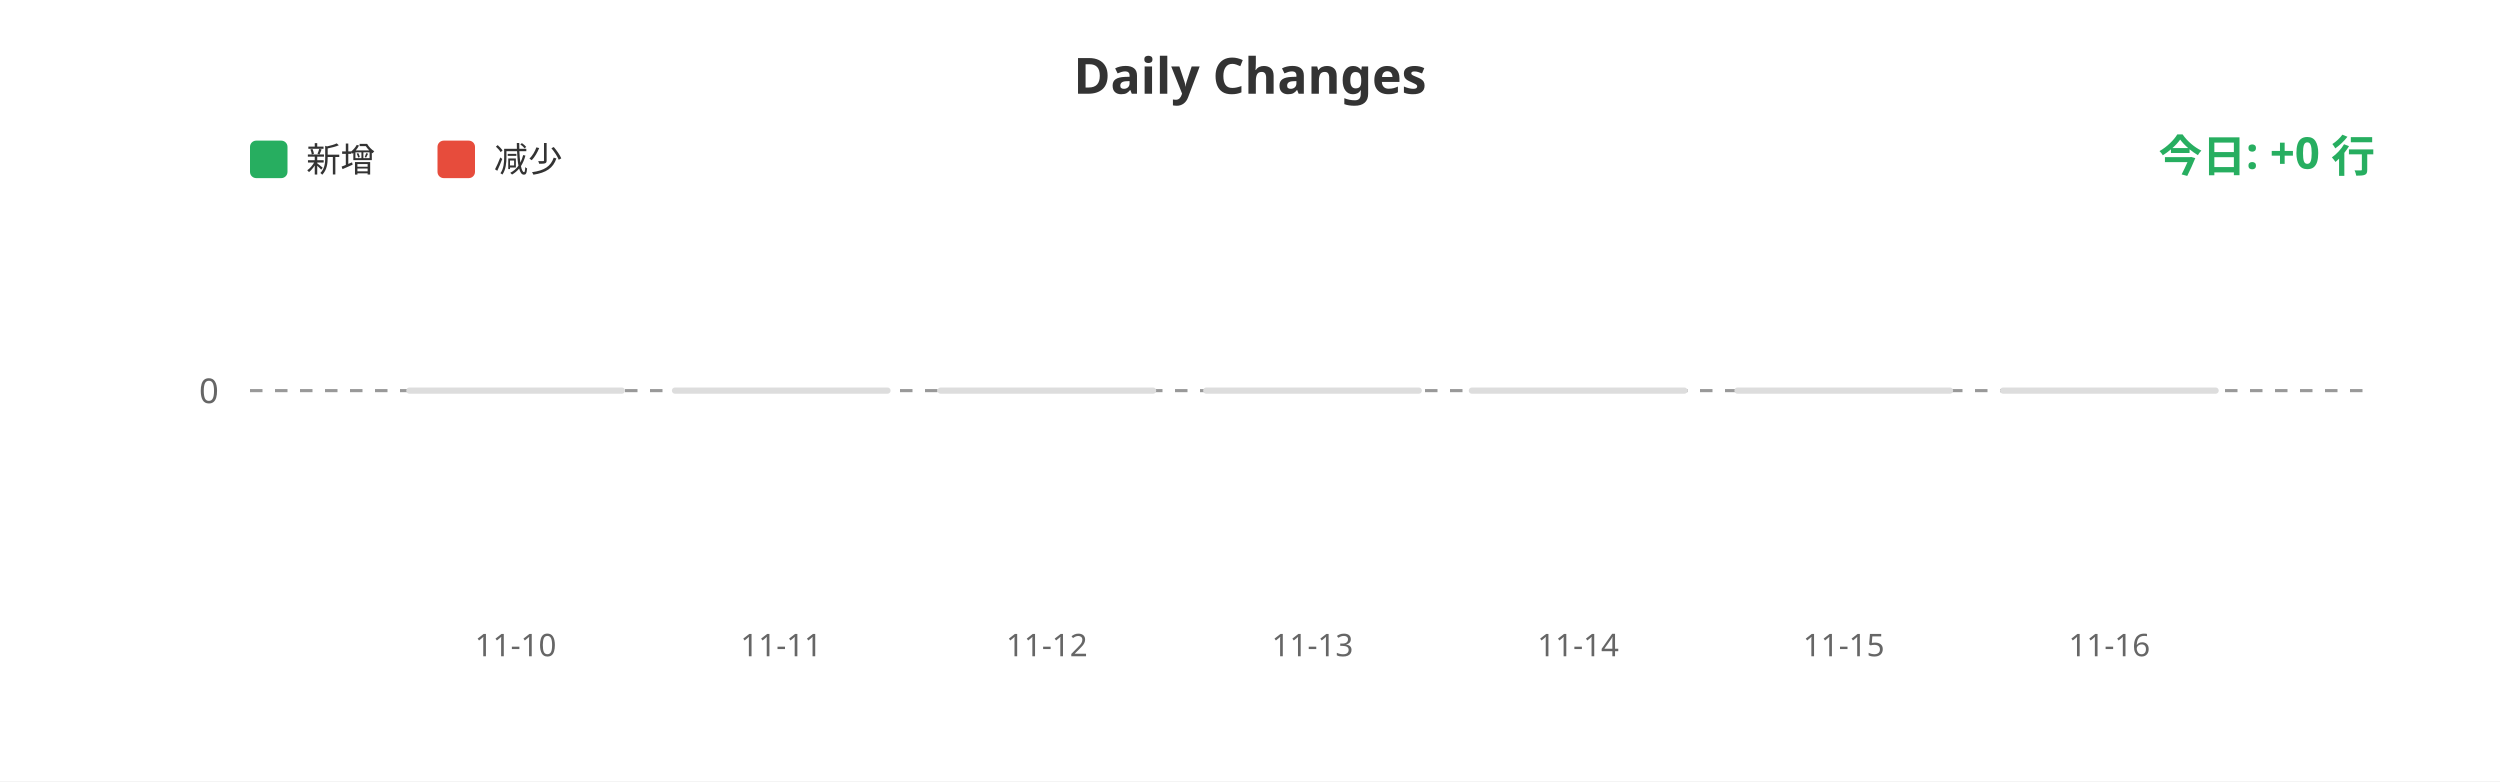
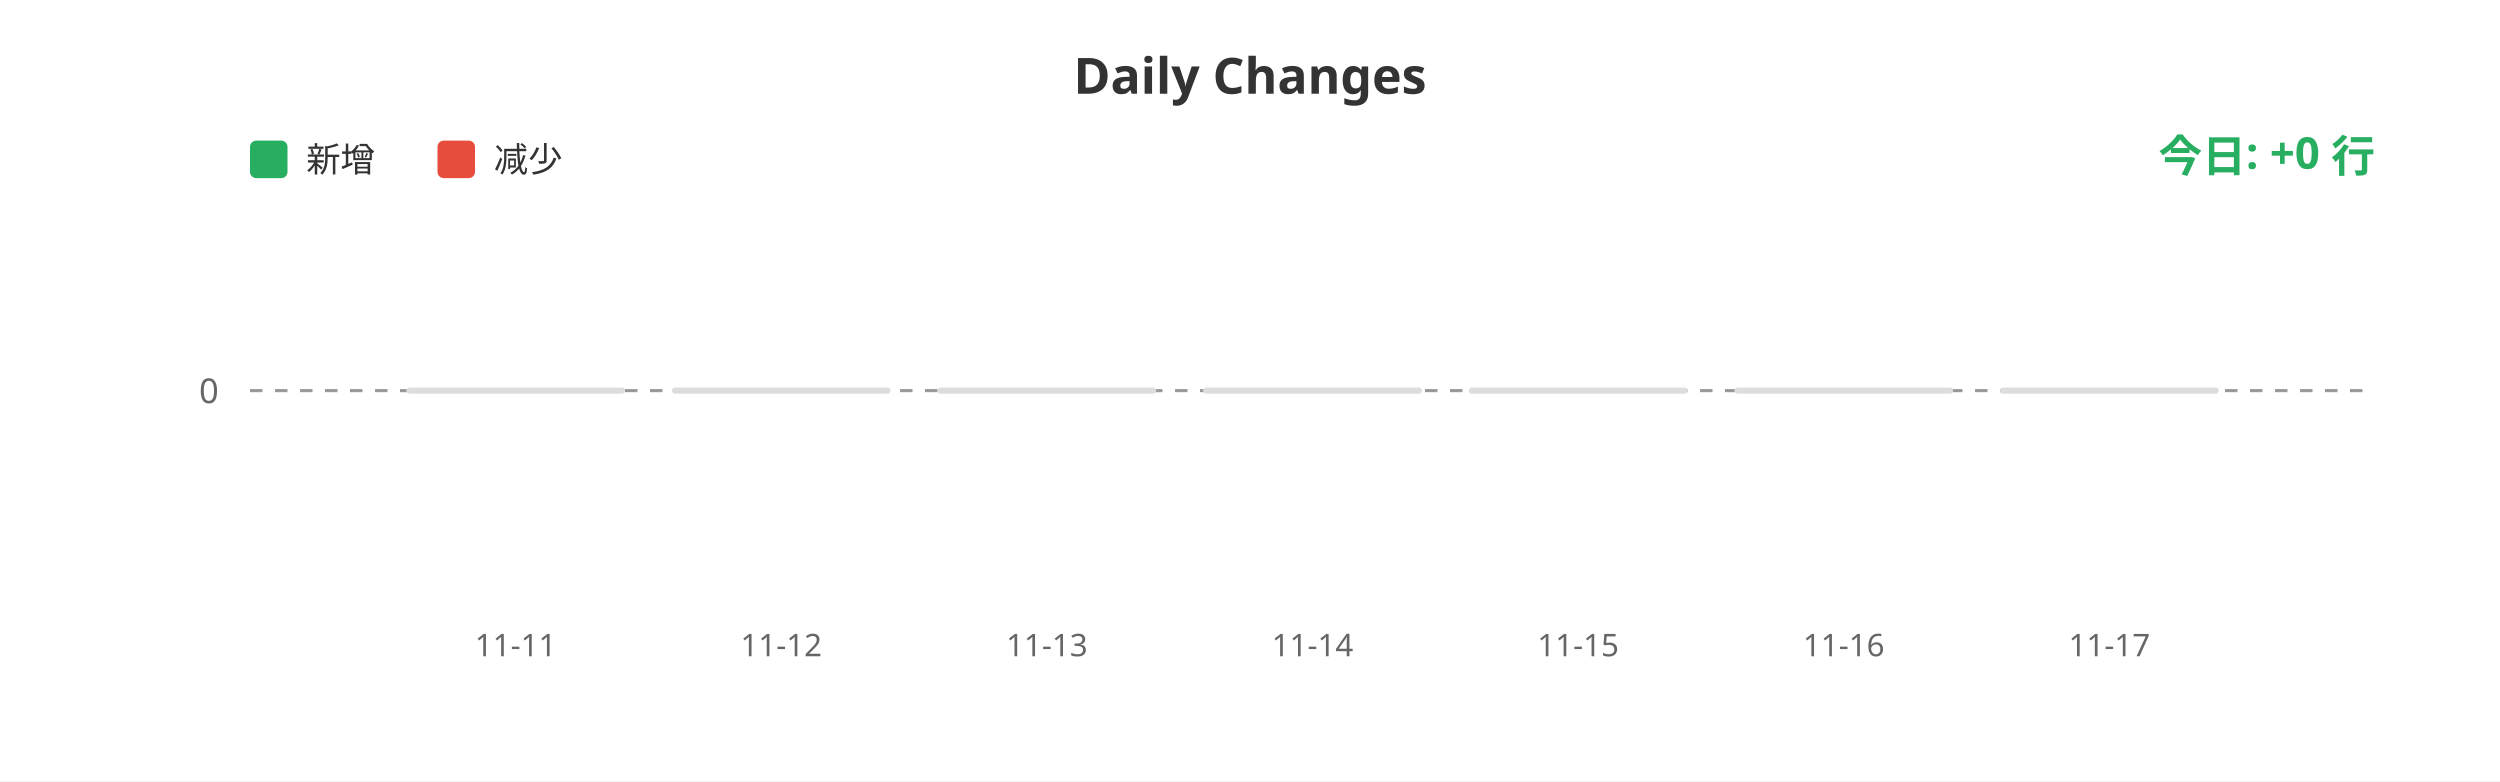
<svg xmlns="http://www.w3.org/2000/svg" width="800" height="250">
  <rect width="100%" height="100%" fill="#ffffff" />
  <text x="400" y="30" fill="#333" font-size="16" font-weight="bold" text-anchor="middle" font-family="sans-serif">Daily Changes</text>
  <rect x="80" y="45" width="12" height="12" fill="#27ae60" rx="2" />
  <text x="98" y="55" fill="#333" font-size="11" font-family="sans-serif">新增</text>
  <rect x="140" y="45" width="12" height="12" fill="#e74c3c" rx="2" />
  <text x="158" y="55" fill="#333" font-size="11" font-family="sans-serif">减少</text>
  <line x1="80" y1="125" x2="760" y2="125" stroke="#999" stroke-width="1" stroke-dasharray="4" />
  <text x="70" y="129" fill="#666" font-size="11" text-anchor="end" font-family="sans-serif">0</text>
  <rect x="130.0" y="124" width="70" height="2" fill="#ddd" rx="1" />
  <rect x="215.0" y="124" width="70" height="2" fill="#ddd" rx="1" />
  <rect x="300.0" y="124" width="70" height="2" fill="#ddd" rx="1" />
  <rect x="385.0" y="124" width="70" height="2" fill="#ddd" rx="1" />
  <rect x="470.0" y="124" width="70" height="2" fill="#ddd" rx="1" />
  <rect x="555.0" y="124" width="70" height="2" fill="#ddd" rx="1" />
  <rect x="640.0" y="124" width="70" height="2" fill="#ddd" rx="1" />
-   <text x="165.0" y="210" fill="#666" font-size="10" text-anchor="middle" font-family="sans-serif">11-10</text>
-   <text x="250.0" y="210" fill="#666" font-size="10" text-anchor="middle" font-family="sans-serif">11-11</text>
-   <text x="335.0" y="210" fill="#666" font-size="10" text-anchor="middle" font-family="sans-serif">11-12</text>
-   <text x="420.0" y="210" fill="#666" font-size="10" text-anchor="middle" font-family="sans-serif">11-13</text>
-   <text x="505.0" y="210" fill="#666" font-size="10" text-anchor="middle" font-family="sans-serif">11-14</text>
-   <text x="590.0" y="210" fill="#666" font-size="10" text-anchor="middle" font-family="sans-serif">11-15</text>
-   <text x="675.0" y="210" fill="#666" font-size="10" text-anchor="middle" font-family="sans-serif">11-16</text>
+   <text x="165.0" y="210" fill="#666" font-size="10" text-anchor="middle" font-family="sans-serif">11-11</text>
+   <text x="250.0" y="210" fill="#666" font-size="10" text-anchor="middle" font-family="sans-serif">11-12</text>
+   <text x="335.0" y="210" fill="#666" font-size="10" text-anchor="middle" font-family="sans-serif">11-13</text>
+   <text x="420.0" y="210" fill="#666" font-size="10" text-anchor="middle" font-family="sans-serif">11-14</text>
+   <text x="505.0" y="210" fill="#666" font-size="10" text-anchor="middle" font-family="sans-serif">11-15</text>
+   <text x="590.0" y="210" fill="#666" font-size="10" text-anchor="middle" font-family="sans-serif">11-16</text>
+   <text x="675.0" y="210" fill="#666" font-size="10" text-anchor="middle" font-family="sans-serif">11-17</text>
  <text x="760" y="55" fill="#27ae60" font-size="14" font-weight="bold" text-anchor="end" font-family="sans-serif">今日: +0 行</text>
</svg>
